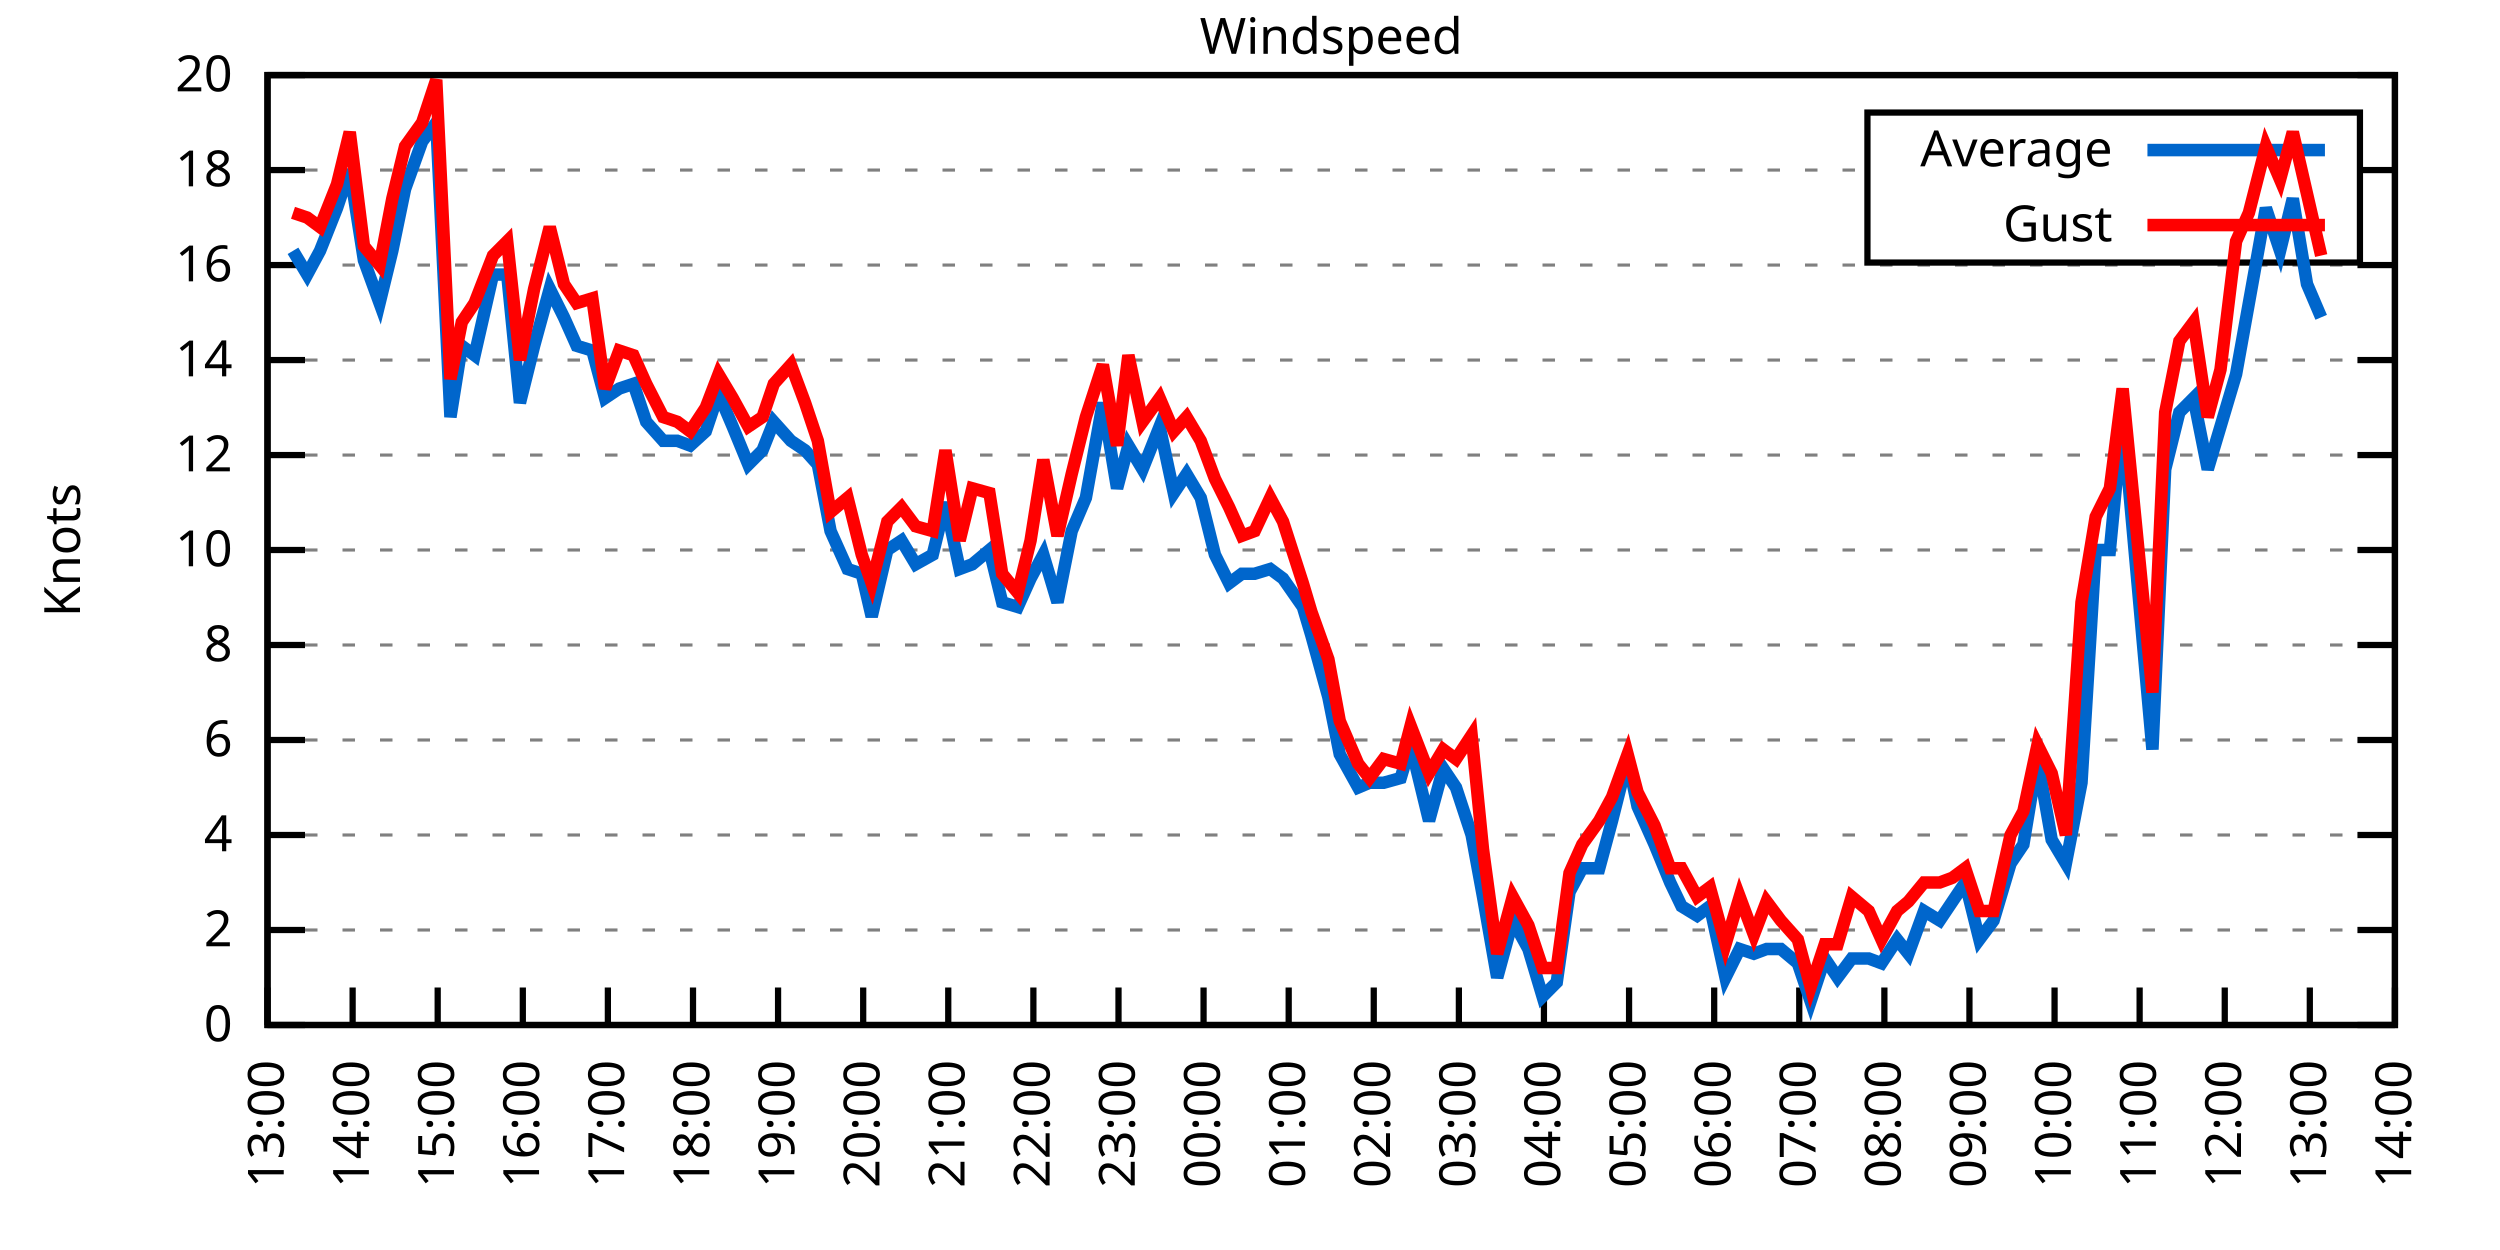
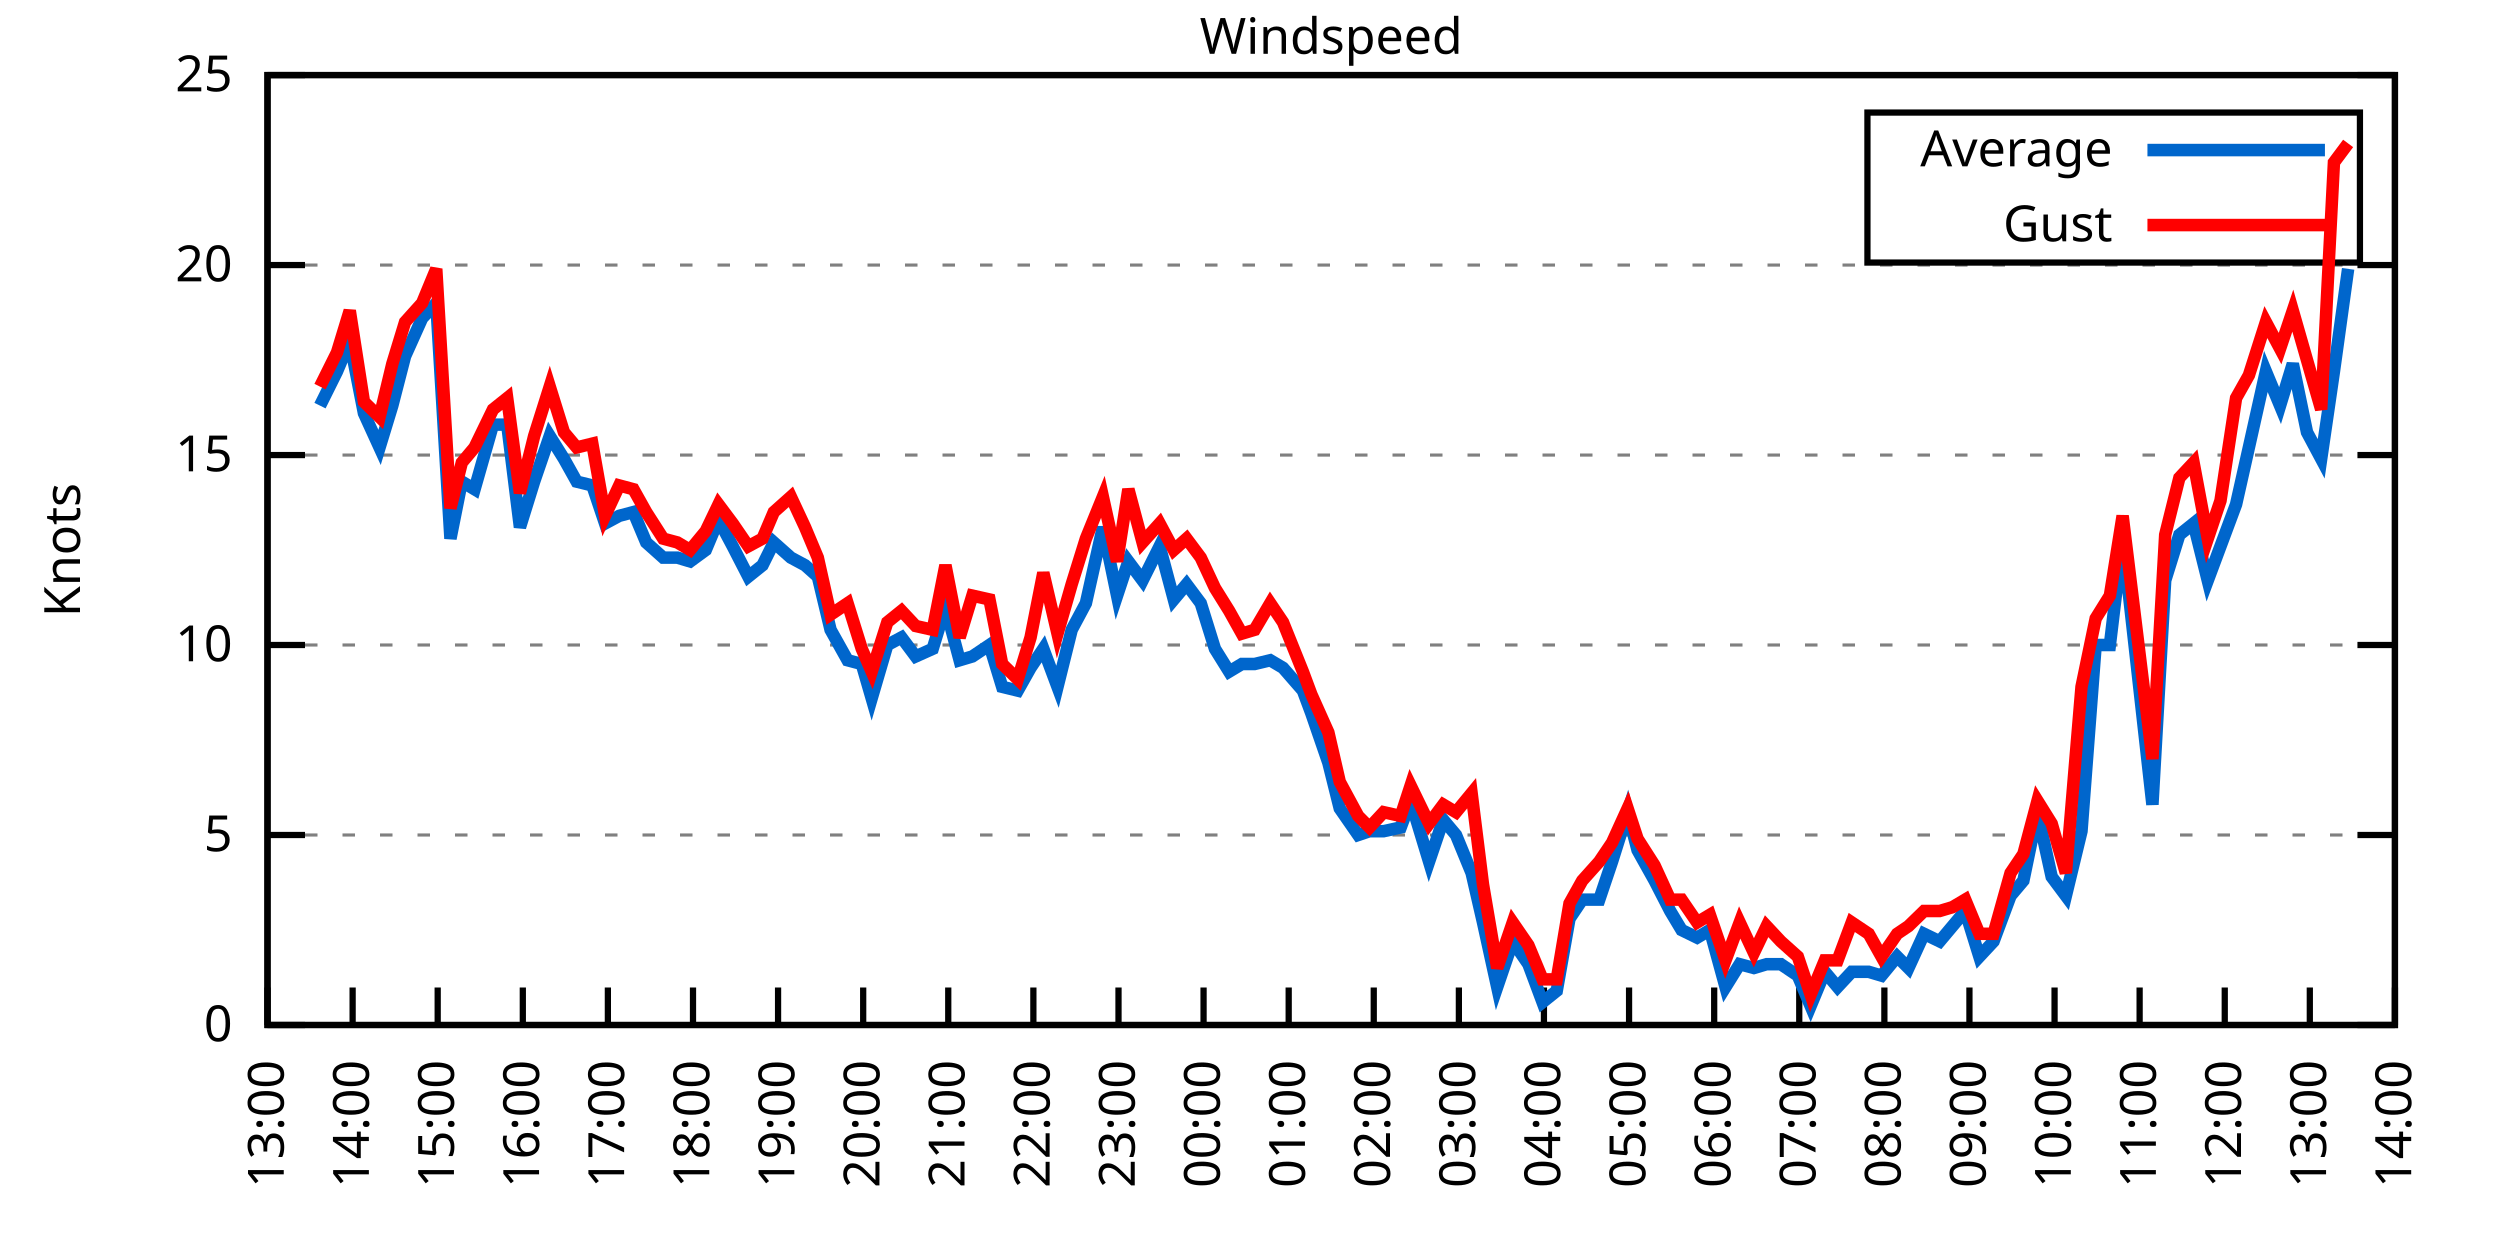
<svg xmlns="http://www.w3.org/2000/svg" xmlns:xlink="http://www.w3.org/1999/xlink" width="400" height="200" viewBox="0 0 400 200">
  <g id="gnuplot_canvas">
    <rect x="0" y="0" width="400" height="200" fill="none" />
    <defs>
      <circle id="gpDot" r="0.5" stroke-width="0.5" stroke="currentColor" />
      <path id="gpPt0" stroke-width="0.333" stroke="currentColor" d="M-1,0 h2 M0,-1 v2" />
      <path id="gpPt1" stroke-width="0.333" stroke="currentColor" d="M-1,-1 L1,1 M1,-1 L-1,1" />
      <path id="gpPt2" stroke-width="0.333" stroke="currentColor" d="M-1,0 L1,0 M0,-1 L0,1 M-1,-1 L1,1 M-1,1 L1,-1" />
      <rect id="gpPt3" stroke-width="0.333" stroke="currentColor" x="-1" y="-1" width="2" height="2" />
      <rect id="gpPt4" stroke-width="0.333" stroke="currentColor" fill="currentColor" x="-1" y="-1" width="2" height="2" />
      <circle id="gpPt5" stroke-width="0.333" stroke="currentColor" cx="0" cy="0" r="1" />
      <use xlink:href="#gpPt5" id="gpPt6" fill="currentColor" stroke="none" />
      <path id="gpPt7" stroke-width="0.333" stroke="currentColor" d="M0,-1.33 L-1.33,0.67 L1.33,0.67 z" />
      <use xlink:href="#gpPt7" id="gpPt8" fill="currentColor" stroke="none" />
      <use xlink:href="#gpPt7" id="gpPt9" stroke="currentColor" transform="rotate(180)" />
      <use xlink:href="#gpPt9" id="gpPt10" fill="currentColor" stroke="none" />
      <use xlink:href="#gpPt3" id="gpPt11" stroke="currentColor" transform="rotate(45)" />
      <use xlink:href="#gpPt11" id="gpPt12" fill="currentColor" stroke="none" />
      <path id="gpPt13" stroke-width="0.333" stroke="currentColor" d="M0,1.330 L1.265,0.411 L0.782,-1.067 L-0.782,-1.076 L-1.265,0.411 z" />
      <use xlink:href="#gpPt13" id="gpPt14" fill="currentColor" stroke="none" />
      <filter id="textbox" filterUnits="objectBoundingBox" x="0" y="0" height="1" width="1">
        <feFlood flood-color="white" flood-opacity="1" result="bgnd" />
        <feComposite in="SourceGraphic" in2="bgnd" operator="atop" />
      </filter>
      <filter id="greybox" filterUnits="objectBoundingBox" x="0" y="0" height="1" width="1">
        <feFlood flood-color="lightgrey" flood-opacity="1" result="grey" />
        <feComposite in="SourceGraphic" in2="grey" operator="atop" />
      </filter>
    </defs>
    <g fill="none" color="white" stroke="currentColor" stroke-width="1.00" stroke-linecap="butt" stroke-linejoin="miter">
</g>
    <g fill="none" color="black" stroke="currentColor" stroke-width="1.00" stroke-linecap="butt" stroke-linejoin="miter">
      <g stroke="none" shape-rendering="crispEdges">
        <polygon fill="rgb(255, 255, 255)" points="42.80,164.00 383.18,164.00 383.18,12.02 42.80,12.02 " />
      </g>
    </g>
    <g fill="none" color="black" stroke="currentColor" stroke-width="1.00" stroke-linecap="butt" stroke-linejoin="miter">
</g>
    <g fill="none" color="black" stroke="black" stroke-width="0.50" stroke-linecap="butt" stroke-linejoin="miter">
</g>
    <g fill="none" color="gray" stroke="currentColor" stroke-width="0.50" stroke-linecap="butt" stroke-linejoin="miter">
      <path stroke="gray" stroke-dasharray="2,4" class="gridline" d="M42.80,164.00 L383.19,164.00  " />
    </g>
    <g fill="none" color="gray" stroke="gray" stroke-width="1.00" stroke-linecap="butt" stroke-linejoin="miter">
</g>
    <g fill="none" color="black" stroke="currentColor" stroke-width="1.00" stroke-linecap="butt" stroke-linejoin="miter">
      <path stroke="black" d="M42.80,164.00 L48.80,164.00 M383.19,164.00 L377.19,164.00  " />
      <g transform="translate(37.20,166.60)" stroke="none" fill="black" font-family="Sans" font-size="8.00" text-anchor="end">
        <text>
          <tspan font-family="Sans"> 0</tspan>
        </text>
      </g>
    </g>
    <g fill="none" color="black" stroke="currentColor" stroke-width="1.00" stroke-linecap="butt" stroke-linejoin="miter">
</g>
    <g fill="none" color="black" stroke="black" stroke-width="0.50" stroke-linecap="butt" stroke-linejoin="miter">
</g>
    <g fill="none" color="gray" stroke="currentColor" stroke-width="0.50" stroke-linecap="butt" stroke-linejoin="miter">
-       <path stroke="gray" stroke-dasharray="2,4" class="gridline" d="M42.80,148.80 L383.19,148.80  " />
-     </g>
-     <g fill="none" color="gray" stroke="gray" stroke-width="1.00" stroke-linecap="butt" stroke-linejoin="miter">
- </g>
-     <g fill="none" color="black" stroke="currentColor" stroke-width="1.00" stroke-linecap="butt" stroke-linejoin="miter">
-       <path stroke="black" d="M42.80,148.80 L48.80,148.80 M383.19,148.80 L377.19,148.80  " />
-       <g transform="translate(37.20,151.40)" stroke="none" fill="black" font-family="Sans" font-size="8.00" text-anchor="end">
-         <text>
-           <tspan font-family="Sans"> 2</tspan>
-         </text>
-       </g>
-     </g>
-     <g fill="none" color="black" stroke="currentColor" stroke-width="1.00" stroke-linecap="butt" stroke-linejoin="miter">
- </g>
-     <g fill="none" color="black" stroke="black" stroke-width="0.50" stroke-linecap="butt" stroke-linejoin="miter">
- </g>
-     <g fill="none" color="gray" stroke="currentColor" stroke-width="0.50" stroke-linecap="butt" stroke-linejoin="miter">
      <path stroke="gray" stroke-dasharray="2,4" class="gridline" d="M42.80,133.60 L383.19,133.60  " />
    </g>
    <g fill="none" color="gray" stroke="gray" stroke-width="1.00" stroke-linecap="butt" stroke-linejoin="miter">
</g>
    <g fill="none" color="black" stroke="currentColor" stroke-width="1.00" stroke-linecap="butt" stroke-linejoin="miter">
      <path stroke="black" d="M42.80,133.60 L48.80,133.60 M383.19,133.60 L377.19,133.60  " />
      <g transform="translate(37.20,136.20)" stroke="none" fill="black" font-family="Sans" font-size="8.00" text-anchor="end">
        <text>
-           <tspan font-family="Sans"> 4</tspan>
-         </text>
-       </g>
-     </g>
-     <g fill="none" color="black" stroke="currentColor" stroke-width="1.00" stroke-linecap="butt" stroke-linejoin="miter">
- </g>
-     <g fill="none" color="black" stroke="black" stroke-width="0.50" stroke-linecap="butt" stroke-linejoin="miter">
- </g>
-     <g fill="none" color="gray" stroke="currentColor" stroke-width="0.50" stroke-linecap="butt" stroke-linejoin="miter">
-       <path stroke="gray" stroke-dasharray="2,4" class="gridline" d="M42.80,118.40 L383.19,118.40  " />
-     </g>
-     <g fill="none" color="gray" stroke="gray" stroke-width="1.00" stroke-linecap="butt" stroke-linejoin="miter">
- </g>
-     <g fill="none" color="black" stroke="currentColor" stroke-width="1.00" stroke-linecap="butt" stroke-linejoin="miter">
-       <path stroke="black" d="M42.80,118.40 L48.80,118.40 M383.19,118.40 L377.19,118.40  " />
-       <g transform="translate(37.20,121.00)" stroke="none" fill="black" font-family="Sans" font-size="8.00" text-anchor="end">
-         <text>
-           <tspan font-family="Sans"> 6</tspan>
+           <tspan font-family="Sans"> 5</tspan>
        </text>
      </g>
    </g>
    <g fill="none" color="black" stroke="currentColor" stroke-width="1.00" stroke-linecap="butt" stroke-linejoin="miter">
</g>
    <g fill="none" color="black" stroke="black" stroke-width="0.50" stroke-linecap="butt" stroke-linejoin="miter">
</g>
    <g fill="none" color="gray" stroke="currentColor" stroke-width="0.50" stroke-linecap="butt" stroke-linejoin="miter">
      <path stroke="gray" stroke-dasharray="2,4" class="gridline" d="M42.80,103.20 L383.19,103.20  " />
    </g>
    <g fill="none" color="gray" stroke="gray" stroke-width="1.00" stroke-linecap="butt" stroke-linejoin="miter">
</g>
    <g fill="none" color="black" stroke="currentColor" stroke-width="1.00" stroke-linecap="butt" stroke-linejoin="miter">
      <path stroke="black" d="M42.80,103.20 L48.80,103.20 M383.19,103.20 L377.19,103.20  " />
      <g transform="translate(37.20,105.80)" stroke="none" fill="black" font-family="Sans" font-size="8.00" text-anchor="end">
        <text>
-           <tspan font-family="Sans"> 8</tspan>
-         </text>
-       </g>
-     </g>
-     <g fill="none" color="black" stroke="currentColor" stroke-width="1.00" stroke-linecap="butt" stroke-linejoin="miter">
- </g>
-     <g fill="none" color="black" stroke="black" stroke-width="0.50" stroke-linecap="butt" stroke-linejoin="miter">
- </g>
-     <g fill="none" color="gray" stroke="currentColor" stroke-width="0.50" stroke-linecap="butt" stroke-linejoin="miter">
-       <path stroke="gray" stroke-dasharray="2,4" class="gridline" d="M42.80,88.00 L383.19,88.00  " />
-     </g>
-     <g fill="none" color="gray" stroke="gray" stroke-width="1.00" stroke-linecap="butt" stroke-linejoin="miter">
- </g>
-     <g fill="none" color="black" stroke="currentColor" stroke-width="1.00" stroke-linecap="butt" stroke-linejoin="miter">
-       <path stroke="black" d="M42.80,88.00 L48.80,88.00 M383.19,88.00 L377.19,88.00  " />
-       <g transform="translate(37.20,90.60)" stroke="none" fill="black" font-family="Sans" font-size="8.00" text-anchor="end">
-         <text>
          <tspan font-family="Sans"> 10</tspan>
        </text>
      </g>
    </g>
    <g fill="none" color="black" stroke="currentColor" stroke-width="1.00" stroke-linecap="butt" stroke-linejoin="miter">
</g>
    <g fill="none" color="black" stroke="black" stroke-width="0.50" stroke-linecap="butt" stroke-linejoin="miter">
</g>
    <g fill="none" color="gray" stroke="currentColor" stroke-width="0.50" stroke-linecap="butt" stroke-linejoin="miter">
      <path stroke="gray" stroke-dasharray="2,4" class="gridline" d="M42.80,72.81 L383.19,72.81  " />
    </g>
    <g fill="none" color="gray" stroke="gray" stroke-width="1.00" stroke-linecap="butt" stroke-linejoin="miter">
</g>
    <g fill="none" color="black" stroke="currentColor" stroke-width="1.00" stroke-linecap="butt" stroke-linejoin="miter">
      <path stroke="black" d="M42.80,72.81 L48.80,72.81 M383.19,72.81 L377.19,72.81  " />
      <g transform="translate(37.20,75.41)" stroke="none" fill="black" font-family="Sans" font-size="8.00" text-anchor="end">
        <text>
-           <tspan font-family="Sans"> 12</tspan>
-         </text>
-       </g>
-     </g>
-     <g fill="none" color="black" stroke="currentColor" stroke-width="1.00" stroke-linecap="butt" stroke-linejoin="miter">
- </g>
-     <g fill="none" color="black" stroke="black" stroke-width="0.50" stroke-linecap="butt" stroke-linejoin="miter">
- </g>
-     <g fill="none" color="gray" stroke="currentColor" stroke-width="0.50" stroke-linecap="butt" stroke-linejoin="miter">
-       <path stroke="gray" stroke-dasharray="2,4" class="gridline" d="M42.80,57.61 L383.19,57.61  " />
-     </g>
-     <g fill="none" color="gray" stroke="gray" stroke-width="1.00" stroke-linecap="butt" stroke-linejoin="miter">
- </g>
-     <g fill="none" color="black" stroke="currentColor" stroke-width="1.00" stroke-linecap="butt" stroke-linejoin="miter">
-       <path stroke="black" d="M42.80,57.61 L48.80,57.61 M383.19,57.61 L377.19,57.61  " />
-       <g transform="translate(37.20,60.21)" stroke="none" fill="black" font-family="Sans" font-size="8.00" text-anchor="end">
-         <text>
-           <tspan font-family="Sans"> 14</tspan>
+           <tspan font-family="Sans"> 15</tspan>
        </text>
      </g>
    </g>
    <g fill="none" color="black" stroke="currentColor" stroke-width="1.00" stroke-linecap="butt" stroke-linejoin="miter">
</g>
    <g fill="none" color="black" stroke="black" stroke-width="0.50" stroke-linecap="butt" stroke-linejoin="miter">
</g>
    <g fill="none" color="gray" stroke="currentColor" stroke-width="0.50" stroke-linecap="butt" stroke-linejoin="miter">
      <path stroke="gray" stroke-dasharray="2,4" class="gridline" d="M42.80,42.41 L383.19,42.41  " />
    </g>
    <g fill="none" color="gray" stroke="gray" stroke-width="1.00" stroke-linecap="butt" stroke-linejoin="miter">
</g>
    <g fill="none" color="black" stroke="currentColor" stroke-width="1.00" stroke-linecap="butt" stroke-linejoin="miter">
      <path stroke="black" d="M42.80,42.41 L48.80,42.41 M383.19,42.41 L377.19,42.41  " />
      <g transform="translate(37.20,45.01)" stroke="none" fill="black" font-family="Sans" font-size="8.00" text-anchor="end">
        <text>
-           <tspan font-family="Sans"> 16</tspan>
-         </text>
-       </g>
-     </g>
-     <g fill="none" color="black" stroke="currentColor" stroke-width="1.00" stroke-linecap="butt" stroke-linejoin="miter">
- </g>
-     <g fill="none" color="black" stroke="black" stroke-width="0.50" stroke-linecap="butt" stroke-linejoin="miter">
- </g>
-     <g fill="none" color="gray" stroke="currentColor" stroke-width="0.50" stroke-linecap="butt" stroke-linejoin="miter">
-       <path stroke="gray" stroke-dasharray="2,4" class="gridline" d="M42.80,27.21 L298.79,27.21 M377.59,27.21 L383.19,27.21  " />
-     </g>
-     <g fill="none" color="gray" stroke="gray" stroke-width="1.00" stroke-linecap="butt" stroke-linejoin="miter">
- </g>
-     <g fill="none" color="black" stroke="currentColor" stroke-width="1.00" stroke-linecap="butt" stroke-linejoin="miter">
-       <path stroke="black" d="M42.80,27.21 L48.80,27.21 M383.19,27.21 L377.19,27.21  " />
-       <g transform="translate(37.20,29.81)" stroke="none" fill="black" font-family="Sans" font-size="8.00" text-anchor="end">
-         <text>
-           <tspan font-family="Sans"> 18</tspan>
+           <tspan font-family="Sans"> 20</tspan>
        </text>
      </g>
    </g>
    <g fill="none" color="black" stroke="currentColor" stroke-width="1.00" stroke-linecap="butt" stroke-linejoin="miter">
</g>
    <g fill="none" color="black" stroke="black" stroke-width="0.50" stroke-linecap="butt" stroke-linejoin="miter">
</g>
    <g fill="none" color="gray" stroke="currentColor" stroke-width="0.50" stroke-linecap="butt" stroke-linejoin="miter">
      <path stroke="gray" stroke-dasharray="2,4" class="gridline" d="M42.80,12.01 L383.19,12.01  " />
    </g>
    <g fill="none" color="gray" stroke="gray" stroke-width="1.00" stroke-linecap="butt" stroke-linejoin="miter">
</g>
    <g fill="none" color="black" stroke="currentColor" stroke-width="1.00" stroke-linecap="butt" stroke-linejoin="miter">
      <path stroke="black" d="M42.80,12.01 L48.80,12.01 M383.19,12.01 L377.19,12.01  " />
      <g transform="translate(37.20,14.61)" stroke="none" fill="black" font-family="Sans" font-size="8.00" text-anchor="end">
        <text>
-           <tspan font-family="Sans"> 20</tspan>
+           <tspan font-family="Sans"> 25</tspan>
        </text>
      </g>
    </g>
    <g fill="none" color="black" stroke="currentColor" stroke-width="1.00" stroke-linecap="butt" stroke-linejoin="miter">
      <path stroke="black" d="M42.80,164.00 L42.80,158.00  " />
      <g transform="translate(45.40,169.60) rotate(270.00)" stroke="none" fill="black" font-family="Sans" font-size="8.00" text-anchor="end">
        <text>
          <tspan font-family="Sans">13:00</tspan>
        </text>
      </g>
    </g>
    <g fill="none" color="black" stroke="currentColor" stroke-width="1.00" stroke-linecap="butt" stroke-linejoin="miter">
      <path stroke="black" d="M56.42,164.00 L56.42,158.00  " />
      <g transform="translate(59.02,169.60) rotate(270.00)" stroke="none" fill="black" font-family="Sans" font-size="8.00" text-anchor="end">
        <text>
          <tspan font-family="Sans">14:00</tspan>
        </text>
      </g>
    </g>
    <g fill="none" color="black" stroke="currentColor" stroke-width="1.00" stroke-linecap="butt" stroke-linejoin="miter">
      <path stroke="black" d="M70.03,164.00 L70.03,158.00  " />
      <g transform="translate(72.63,169.60) rotate(270.00)" stroke="none" fill="black" font-family="Sans" font-size="8.00" text-anchor="end">
        <text>
          <tspan font-family="Sans">15:00</tspan>
        </text>
      </g>
    </g>
    <g fill="none" color="black" stroke="currentColor" stroke-width="1.00" stroke-linecap="butt" stroke-linejoin="miter">
      <path stroke="black" d="M83.65,164.00 L83.65,158.00  " />
      <g transform="translate(86.25,169.60) rotate(270.00)" stroke="none" fill="black" font-family="Sans" font-size="8.00" text-anchor="end">
        <text>
          <tspan font-family="Sans">16:00</tspan>
        </text>
      </g>
    </g>
    <g fill="none" color="black" stroke="currentColor" stroke-width="1.00" stroke-linecap="butt" stroke-linejoin="miter">
      <path stroke="black" d="M97.26,164.00 L97.26,158.00  " />
      <g transform="translate(99.86,169.60) rotate(270.00)" stroke="none" fill="black" font-family="Sans" font-size="8.00" text-anchor="end">
        <text>
          <tspan font-family="Sans">17:00</tspan>
        </text>
      </g>
    </g>
    <g fill="none" color="black" stroke="currentColor" stroke-width="1.00" stroke-linecap="butt" stroke-linejoin="miter">
      <path stroke="black" d="M110.88,164.00 L110.88,158.00  " />
      <g transform="translate(113.48,169.60) rotate(270.00)" stroke="none" fill="black" font-family="Sans" font-size="8.00" text-anchor="end">
        <text>
          <tspan font-family="Sans">18:00</tspan>
        </text>
      </g>
    </g>
    <g fill="none" color="black" stroke="currentColor" stroke-width="1.00" stroke-linecap="butt" stroke-linejoin="miter">
      <path stroke="black" d="M124.49,164.00 L124.49,158.00  " />
      <g transform="translate(127.09,169.60) rotate(270.00)" stroke="none" fill="black" font-family="Sans" font-size="8.00" text-anchor="end">
        <text>
          <tspan font-family="Sans">19:00</tspan>
        </text>
      </g>
    </g>
    <g fill="none" color="black" stroke="currentColor" stroke-width="1.00" stroke-linecap="butt" stroke-linejoin="miter">
      <path stroke="black" d="M138.11,164.00 L138.11,158.00  " />
      <g transform="translate(140.71,169.60) rotate(270.00)" stroke="none" fill="black" font-family="Sans" font-size="8.00" text-anchor="end">
        <text>
          <tspan font-family="Sans">20:00</tspan>
        </text>
      </g>
    </g>
    <g fill="none" color="black" stroke="currentColor" stroke-width="1.00" stroke-linecap="butt" stroke-linejoin="miter">
      <path stroke="black" d="M151.72,164.00 L151.72,158.00  " />
      <g transform="translate(154.32,169.60) rotate(270.00)" stroke="none" fill="black" font-family="Sans" font-size="8.00" text-anchor="end">
        <text>
          <tspan font-family="Sans">21:00</tspan>
        </text>
      </g>
    </g>
    <g fill="none" color="black" stroke="currentColor" stroke-width="1.00" stroke-linecap="butt" stroke-linejoin="miter">
      <path stroke="black" d="M165.34,164.00 L165.34,158.00  " />
      <g transform="translate(167.94,169.60) rotate(270.00)" stroke="none" fill="black" font-family="Sans" font-size="8.00" text-anchor="end">
        <text>
          <tspan font-family="Sans">22:00</tspan>
        </text>
      </g>
    </g>
    <g fill="none" color="black" stroke="currentColor" stroke-width="1.00" stroke-linecap="butt" stroke-linejoin="miter">
      <path stroke="black" d="M178.96,164.00 L178.96,158.00  " />
      <g transform="translate(181.56,169.60) rotate(270.00)" stroke="none" fill="black" font-family="Sans" font-size="8.00" text-anchor="end">
        <text>
          <tspan font-family="Sans">23:00</tspan>
        </text>
      </g>
    </g>
    <g fill="none" color="black" stroke="currentColor" stroke-width="1.00" stroke-linecap="butt" stroke-linejoin="miter">
      <path stroke="black" d="M192.57,164.00 L192.57,158.00  " />
      <g transform="translate(195.17,169.60) rotate(270.00)" stroke="none" fill="black" font-family="Sans" font-size="8.00" text-anchor="end">
        <text>
          <tspan font-family="Sans">00:00</tspan>
        </text>
      </g>
    </g>
    <g fill="none" color="black" stroke="currentColor" stroke-width="1.00" stroke-linecap="butt" stroke-linejoin="miter">
      <path stroke="black" d="M206.19,164.00 L206.19,158.00  " />
      <g transform="translate(208.79,169.60) rotate(270.00)" stroke="none" fill="black" font-family="Sans" font-size="8.00" text-anchor="end">
        <text>
          <tspan font-family="Sans">01:00</tspan>
        </text>
      </g>
    </g>
    <g fill="none" color="black" stroke="currentColor" stroke-width="1.00" stroke-linecap="butt" stroke-linejoin="miter">
      <path stroke="black" d="M219.80,164.00 L219.80,158.00  " />
      <g transform="translate(222.40,169.60) rotate(270.00)" stroke="none" fill="black" font-family="Sans" font-size="8.00" text-anchor="end">
        <text>
          <tspan font-family="Sans">02:00</tspan>
        </text>
      </g>
    </g>
    <g fill="none" color="black" stroke="currentColor" stroke-width="1.00" stroke-linecap="butt" stroke-linejoin="miter">
      <path stroke="black" d="M233.42,164.00 L233.42,158.00  " />
      <g transform="translate(236.02,169.60) rotate(270.00)" stroke="none" fill="black" font-family="Sans" font-size="8.00" text-anchor="end">
        <text>
          <tspan font-family="Sans">03:00</tspan>
        </text>
      </g>
    </g>
    <g fill="none" color="black" stroke="currentColor" stroke-width="1.00" stroke-linecap="butt" stroke-linejoin="miter">
      <path stroke="black" d="M247.03,164.00 L247.03,158.00  " />
      <g transform="translate(249.63,169.60) rotate(270.00)" stroke="none" fill="black" font-family="Sans" font-size="8.00" text-anchor="end">
        <text>
          <tspan font-family="Sans">04:00</tspan>
        </text>
      </g>
    </g>
    <g fill="none" color="black" stroke="currentColor" stroke-width="1.00" stroke-linecap="butt" stroke-linejoin="miter">
      <path stroke="black" d="M260.65,164.00 L260.65,158.00  " />
      <g transform="translate(263.25,169.60) rotate(270.00)" stroke="none" fill="black" font-family="Sans" font-size="8.00" text-anchor="end">
        <text>
          <tspan font-family="Sans">05:00</tspan>
        </text>
      </g>
    </g>
    <g fill="none" color="black" stroke="currentColor" stroke-width="1.00" stroke-linecap="butt" stroke-linejoin="miter">
      <path stroke="black" d="M274.27,164.00 L274.27,158.00  " />
      <g transform="translate(276.87,169.60) rotate(270.00)" stroke="none" fill="black" font-family="Sans" font-size="8.00" text-anchor="end">
        <text>
          <tspan font-family="Sans">06:00</tspan>
        </text>
      </g>
    </g>
    <g fill="none" color="black" stroke="currentColor" stroke-width="1.00" stroke-linecap="butt" stroke-linejoin="miter">
      <path stroke="black" d="M287.88,164.00 L287.88,158.00  " />
      <g transform="translate(290.48,169.60) rotate(270.00)" stroke="none" fill="black" font-family="Sans" font-size="8.00" text-anchor="end">
        <text>
          <tspan font-family="Sans">07:00</tspan>
        </text>
      </g>
    </g>
    <g fill="none" color="black" stroke="currentColor" stroke-width="1.00" stroke-linecap="butt" stroke-linejoin="miter">
      <path stroke="black" d="M301.50,164.00 L301.50,158.00  " />
      <g transform="translate(304.10,169.60) rotate(270.00)" stroke="none" fill="black" font-family="Sans" font-size="8.00" text-anchor="end">
        <text>
          <tspan font-family="Sans">08:00</tspan>
        </text>
      </g>
    </g>
    <g fill="none" color="black" stroke="currentColor" stroke-width="1.00" stroke-linecap="butt" stroke-linejoin="miter">
      <path stroke="black" d="M315.11,164.00 L315.11,158.00  " />
      <g transform="translate(317.71,169.60) rotate(270.00)" stroke="none" fill="black" font-family="Sans" font-size="8.00" text-anchor="end">
        <text>
          <tspan font-family="Sans">09:00</tspan>
        </text>
      </g>
    </g>
    <g fill="none" color="black" stroke="currentColor" stroke-width="1.00" stroke-linecap="butt" stroke-linejoin="miter">
      <path stroke="black" d="M328.73,164.00 L328.73,158.00  " />
      <g transform="translate(331.33,169.60) rotate(270.00)" stroke="none" fill="black" font-family="Sans" font-size="8.00" text-anchor="end">
        <text>
          <tspan font-family="Sans">10:00</tspan>
        </text>
      </g>
    </g>
    <g fill="none" color="black" stroke="currentColor" stroke-width="1.00" stroke-linecap="butt" stroke-linejoin="miter">
      <path stroke="black" d="M342.34,164.00 L342.34,158.00  " />
      <g transform="translate(344.94,169.60) rotate(270.00)" stroke="none" fill="black" font-family="Sans" font-size="8.00" text-anchor="end">
        <text>
          <tspan font-family="Sans">11:00</tspan>
        </text>
      </g>
    </g>
    <g fill="none" color="black" stroke="currentColor" stroke-width="1.00" stroke-linecap="butt" stroke-linejoin="miter">
      <path stroke="black" d="M355.96,164.00 L355.96,158.00  " />
      <g transform="translate(358.56,169.60) rotate(270.00)" stroke="none" fill="black" font-family="Sans" font-size="8.00" text-anchor="end">
        <text>
          <tspan font-family="Sans">12:00</tspan>
        </text>
      </g>
    </g>
    <g fill="none" color="black" stroke="currentColor" stroke-width="1.00" stroke-linecap="butt" stroke-linejoin="miter">
      <path stroke="black" d="M369.57,164.00 L369.57,158.00  " />
      <g transform="translate(372.17,169.60) rotate(270.00)" stroke="none" fill="black" font-family="Sans" font-size="8.00" text-anchor="end">
        <text>
          <tspan font-family="Sans">13:00</tspan>
        </text>
      </g>
    </g>
    <g fill="none" color="black" stroke="currentColor" stroke-width="1.00" stroke-linecap="butt" stroke-linejoin="miter">
      <path stroke="black" d="M383.19,164.00 L383.19,158.00  " />
      <g transform="translate(385.79,169.60) rotate(270.00)" stroke="none" fill="black" font-family="Sans" font-size="8.00" text-anchor="end">
        <text>
          <tspan font-family="Sans">14:00</tspan>
        </text>
      </g>
    </g>
    <g fill="none" color="black" stroke="currentColor" stroke-width="1.00" stroke-linecap="butt" stroke-linejoin="miter">
</g>
    <g fill="none" color="black" stroke="currentColor" stroke-width="1.00" stroke-linecap="butt" stroke-linejoin="miter">
      <path stroke="black" d="M42.80,12.01 L42.80,164.00 L383.19,164.00 L383.19,12.01 L42.80,12.01 Z  " />
    </g>
    <g fill="none" color="black" stroke="currentColor" stroke-width="1.00" stroke-linecap="butt" stroke-linejoin="miter">
</g>
    <g fill="none" color="black" stroke="currentColor" stroke-width="1.00" stroke-linecap="butt" stroke-linejoin="miter">
      <path stroke="black" d="M298.79,42.01 L298.79,18.01 L377.59,18.01 L377.59,42.01 L298.79,42.01 Z  " />
    </g>
    <g id="Windspeed_plot_1">
      <g fill="none" color="white" stroke="black" stroke-width="2.00" stroke-linecap="butt" stroke-linejoin="miter">
</g>
      <g fill="none" color="black" stroke="currentColor" stroke-width="2.00" stroke-linecap="butt" stroke-linejoin="miter">
        <g transform="translate(337.99,26.61)" stroke="none" fill="black" font-family="Sans" font-size="8.00" text-anchor="end">
          <text>
            <tspan font-family="Sans">Average</tspan>
          </text>
        </g>
      </g>
      <g fill="none" color="black" stroke="currentColor" stroke-width="2.00" stroke-linecap="butt" stroke-linejoin="miter">
-         <path stroke="rgb(  0, 102, 204)" d="M343.59,24.01 L371.99,24.01 M46.88,40.13 L49.15,43.93 L51.20,40.13 L53.92,33.29 L55.96,27.21 L58.23,41.65   L60.73,48.49 L62.77,40.13 L64.81,30.25 L67.54,22.65 L69.80,19.61 L72.07,66.73 L73.89,55.33 L75.93,56.85   L78.88,43.93 L81.15,43.93 L83.19,64.45 L85.46,55.33 L87.96,46.21 L90.23,50.77 L92.27,55.33 L94.77,56.09   L96.81,63.69 L99.08,62.17 L101.35,61.41 L103.39,67.49 L106.11,70.53 L108.38,70.53 L110.42,71.29 L112.92,69.01   L114.96,62.93 L117.23,68.25 L119.73,74.33 L122.00,72.05 L123.81,67.49 L126.54,70.53 L128.81,72.05 L130.85,74.33   L132.89,84.97 L135.61,91.04 L137.88,91.80 L139.47,98.64 L141.97,88.00 L144.24,86.49 L146.51,90.28 L149.23,88.76   L151.27,80.41 L153.54,91.04 L155.58,90.28 L158.31,88.00 L160.35,96.36 L162.84,97.12 L164.89,92.56 L166.93,88.76   L169.20,96.36 L171.47,84.97 L173.74,79.65 L176.46,64.45 L178.73,78.13 L180.54,71.29 L182.81,75.09 L185.54,68.25   L187.81,78.89 L189.85,75.85 L192.12,79.65 L194.39,88.76 L196.66,93.32 L198.70,91.80 L200.74,91.80 L203.24,91.04   L205.28,92.56 L208.46,97.12 L209.82,101.68 L212.54,111.56 L214.36,120.68 L217.31,126.00 L219.12,125.24 L221.39,125.24   L224.11,124.48 L225.70,119.16 L228.65,131.32 L230.92,122.96 L232.96,126.00 L235.46,133.60 L237.28,143.48 L239.55,156.40   L242.04,147.28 L244.54,151.84 L246.81,159.44 L249.08,157.16 L251.12,142.72 L253.16,138.92 L255.88,138.92 L257.93,131.32   L260.42,121.44 L262.01,129.04 L264.73,135.12 L267.23,141.20 L269.05,145.00 L271.54,146.52 L273.58,145.00 L276.08,156.40   L278.35,151.84 L280.62,152.60 L282.66,151.84 L284.93,151.84 L287.65,154.12 L289.70,160.20 L291.97,153.36 L294.01,156.40   L296.28,153.36 L299.00,153.36 L301.04,154.12 L303.54,150.32 L305.35,152.60 L307.85,145.76 L310.35,147.28 L312.39,144.24   L314.43,141.20 L316.70,150.32 L318.97,147.28 L321.69,138.16 L323.74,135.12 L326.00,121.44 L328.27,134.36 L330.54,138.16   L333.04,125.24 L335.31,88.00 L337.58,88.00 L339.62,66.73 L344.39,119.92 L346.43,75.09 L348.70,65.97 L350.97,63.69   L353.24,75.09 L355.28,68.25 L357.77,59.89 L359.82,48.49 L362.54,33.29 L364.81,40.13 L366.85,31.77 L369.12,45.45   L371.39,50.77  " />
+         <path stroke="rgb(  0, 102, 204)" d="M343.59,24.01 L371.99,24.01 M51.20,64.90 L53.92,59.43 L55.96,54.57 L58.23,66.12 L60.73,71.59 L62.77,64.90   L64.81,57.00 L67.54,50.92 L69.80,48.49 L72.07,86.18 L73.89,77.06 L75.93,78.28 L78.88,67.94 L81.15,67.94   L83.19,84.36 L85.46,77.06 L87.96,69.77 L90.23,73.41 L92.27,77.06 L94.77,77.67 L96.81,83.75 L99.08,82.53   L101.35,81.93 L103.39,86.79 L106.11,89.22 L108.38,89.22 L110.42,89.83 L112.92,88.00 L114.96,83.14 L117.23,87.40   L119.73,92.26 L122.00,90.44 L123.81,86.79 L126.54,89.22 L128.81,90.44 L130.85,92.26 L132.89,100.77 L135.61,105.64   L137.88,106.24 L139.47,111.72 L141.97,103.20 L144.24,101.99 L146.51,105.03 L149.23,103.81 L151.27,97.12 L153.54,105.64   L155.58,105.03 L158.31,103.20 L160.35,109.89 L162.84,110.50 L164.89,106.85 L166.93,103.81 L169.20,109.89 L171.47,100.77   L173.74,96.52 L176.46,84.36 L178.73,95.30 L180.54,89.83 L182.81,92.87 L185.54,87.40 L187.81,95.91 L189.85,93.48   L192.12,96.52 L194.39,103.81 L196.66,107.46 L198.70,106.24 L200.74,106.24 L203.24,105.64 L205.28,106.85 L208.46,110.50   L209.82,114.15 L212.54,122.05 L214.36,129.35 L217.31,133.60 L219.12,132.99 L221.39,132.99 L224.11,132.39 L225.70,128.13   L228.65,137.86 L230.92,131.17 L232.96,133.60 L235.46,139.68 L237.28,147.59 L239.55,157.92 L242.04,150.62 L244.54,154.27   L246.81,160.35 L249.08,158.53 L251.12,146.98 L253.16,143.94 L255.88,143.94 L257.93,137.86 L260.42,129.95 L262.01,136.03   L264.73,140.90 L267.23,145.76 L269.05,148.80 L271.54,150.02 L273.58,148.80 L276.08,157.92 L278.35,154.27 L280.62,154.88   L282.66,154.27 L284.93,154.27 L287.65,156.10 L289.70,160.96 L291.97,155.49 L294.01,157.92 L296.28,155.49 L299.00,155.49   L301.04,156.10 L303.54,153.06 L305.35,154.88 L307.85,149.41 L310.35,150.62 L312.39,148.19 L314.43,145.76 L316.70,153.06   L318.97,150.62 L321.69,143.33 L323.74,140.90 L326.00,129.95 L328.27,140.29 L330.54,143.33 L333.04,132.99 L335.31,103.20   L337.58,103.20 L339.62,86.18 L344.39,128.74 L346.43,92.87 L348.70,85.57 L350.97,83.75 L353.24,92.87 L355.28,87.40   L357.77,80.71 L359.82,71.59 L362.54,59.43 L364.81,64.90 L366.85,58.21 L369.12,69.16 L371.39,73.41 L373.43,59.43   L375.70,43.02  " />
      </g>
    </g>
    <g id="Windspeed_plot_2">
      <g fill="none" color="black" stroke="currentColor" stroke-width="2.00" stroke-linecap="butt" stroke-linejoin="miter">
        <g transform="translate(337.99,38.61)" stroke="none" fill="black" font-family="Sans" font-size="8.00" text-anchor="end">
          <text>
            <tspan font-family="Sans">Gust</tspan>
          </text>
        </g>
      </g>
      <g fill="none" color="black" stroke="currentColor" stroke-width="2.00" stroke-linecap="butt" stroke-linejoin="miter">
-         <path stroke="rgb(255,   0,   0)" d="M343.59,36.01 L371.99,36.01 M46.88,34.05 L49.15,34.81 L51.20,36.33 L53.92,29.49 L55.96,21.13 L58.23,39.37   L60.73,42.41 L62.77,31.77 L64.81,23.41 L67.54,19.61 L69.80,12.77 L72.07,60.65 L73.89,51.53 L75.93,48.49   L78.88,40.89 L81.15,38.61 L83.19,57.61 L85.46,46.21 L87.96,36.33 L90.23,45.45 L92.27,48.49 L94.77,47.73   L96.81,62.17 L99.08,56.09 L101.35,56.85 L103.39,61.41 L106.11,66.73 L108.38,67.49 L110.42,69.01 L112.92,65.21   L114.96,59.89 L117.23,63.69 L119.73,68.25 L122.00,66.73 L123.81,61.41 L126.54,58.37 L128.81,64.45 L130.85,70.53   L132.89,81.93 L135.61,79.65 L137.88,88.76 L139.47,93.32 L141.97,83.45 L144.24,81.17 L146.51,84.21 L149.23,84.97   L151.27,72.05 L153.54,86.49 L155.58,78.13 L158.31,78.89 L160.35,91.80 L162.84,94.84 L164.89,86.49 L166.93,73.57   L169.20,85.73 L171.47,75.85 L173.74,66.73 L176.46,58.37 L178.73,71.29 L180.54,56.85 L182.81,67.49 L185.54,63.69   L187.81,69.01 L189.85,66.73 L192.12,70.53 L194.39,76.61 L196.66,81.17 L198.70,85.73 L200.74,84.97 L203.24,79.65   L205.28,83.45 L208.46,93.32 L209.82,97.88 L212.54,105.48 L214.36,115.36 L217.31,122.20 L219.12,124.48 L221.39,121.44   L224.11,122.20 L225.70,116.12 L228.65,123.72 L230.92,119.92 L232.96,121.44 L235.46,117.64 L237.28,135.88 L239.55,152.60   L242.04,143.48 L244.54,148.04 L246.81,154.88 L249.08,154.88 L251.12,139.68 L253.16,135.12 L255.88,131.32 L257.93,127.52   L260.42,120.68 L262.01,126.76 L264.73,132.08 L267.23,138.92 L269.05,138.92 L271.54,143.48 L273.58,141.96 L276.08,151.08   L278.35,143.48 L280.62,149.56 L282.66,144.24 L284.93,147.28 L287.65,150.32 L289.70,157.92 L291.97,151.08 L294.01,151.08   L296.28,143.48 L299.00,145.76 L301.04,150.32 L303.54,145.76 L305.35,144.24 L307.85,141.20 L310.35,141.20 L312.39,140.44   L314.43,138.92 L316.70,145.76 L318.97,145.76 L321.69,133.60 L323.74,129.80 L326.00,119.16 L328.27,123.72 L330.54,133.60   L333.04,96.36 L335.31,82.69 L337.58,78.13 L339.62,62.17 L344.39,110.80 L346.43,65.97 L348.70,54.57 L350.97,51.53   L353.24,66.73 L355.28,59.13 L357.77,38.61 L359.82,34.05 L362.54,23.41 L364.81,28.73 L366.85,21.13 L369.12,31.01   L371.39,40.89  " />
+         <path stroke="rgb(255,   0,   0)" d="M343.59,36.01 L371.99,36.01 M51.20,61.86 L53.92,56.39 L55.96,49.70 L58.23,64.29 L60.73,66.73 L62.77,58.21   L64.81,51.53 L67.54,48.49 L69.80,43.02 L72.07,81.32 L73.89,74.02 L75.93,71.59 L78.88,65.51 L81.15,63.69   L83.19,78.89 L85.46,69.77 L87.96,61.86 L90.23,69.16 L92.27,71.59 L94.77,70.98 L96.81,82.53 L99.08,77.67   L101.35,78.28 L103.39,81.93 L106.11,86.18 L108.38,86.79 L110.42,88.00 L112.92,84.97 L114.96,80.71 L117.23,83.75   L119.73,87.40 L122.00,86.18 L123.81,81.93 L126.54,79.49 L128.81,84.36 L130.85,89.22 L132.89,98.34 L135.61,96.52   L137.88,103.81 L139.47,107.46 L141.97,99.56 L144.24,97.73 L146.51,100.16 L149.23,100.77 L151.27,90.44 L153.54,101.99   L155.58,95.30 L158.31,95.91 L160.35,106.24 L162.84,108.68 L164.89,101.99 L166.93,91.65 L169.20,101.38 L171.47,93.48   L173.74,86.18 L176.46,79.49 L178.73,89.83 L180.54,78.28 L182.81,86.79 L185.54,83.75 L187.81,88.00 L189.85,86.18   L192.12,89.22 L194.39,94.08 L196.66,97.73 L198.70,101.38 L200.74,100.77 L203.24,96.52 L205.28,99.56 L208.46,107.46   L209.82,111.11 L212.54,117.19 L214.36,125.09 L217.31,130.56 L219.12,132.39 L221.39,129.95 L224.11,130.56 L225.70,125.70   L228.65,131.78 L230.92,128.74 L232.96,129.95 L235.46,126.91 L237.28,141.51 L239.55,154.88 L242.04,147.59 L244.54,151.23   L246.81,156.70 L249.08,156.70 L251.12,144.55 L253.16,140.90 L255.88,137.86 L257.93,134.82 L260.42,129.35 L262.01,134.21   L264.73,138.47 L267.23,143.94 L269.05,143.94 L271.54,147.59 L273.58,146.37 L276.08,153.66 L278.35,147.59 L280.62,152.45   L282.66,148.19 L284.93,150.62 L287.65,153.06 L289.70,159.14 L291.97,153.66 L294.01,153.66 L296.28,147.59 L299.00,149.41   L301.04,153.06 L303.54,149.41 L305.35,148.19 L307.85,145.76 L310.35,145.76 L312.39,145.15 L314.43,143.94 L316.70,149.41   L318.97,149.41 L321.69,139.68 L323.74,136.64 L326.00,128.13 L328.27,131.78 L330.54,139.68 L333.04,109.89 L335.31,98.95   L337.58,95.30 L339.62,82.53 L344.39,121.44 L346.43,85.57 L348.70,76.45 L350.97,74.02 L353.24,86.18 L355.28,80.10   L357.77,63.69 L359.82,60.04 L362.54,51.53 L364.81,55.78 L366.85,49.70 L369.12,57.61 L371.39,65.51 L373.43,25.99   L375.70,22.95  " />
      </g>
    </g>
    <g fill="none" color="black" stroke="currentColor" stroke-width="2.00" stroke-linecap="butt" stroke-linejoin="miter">
</g>
    <g fill="none" color="black" stroke="black" stroke-width="1.00" stroke-linecap="butt" stroke-linejoin="miter">
</g>
    <g fill="none" color="black" stroke="currentColor" stroke-width="1.00" stroke-linecap="butt" stroke-linejoin="miter">
      <path stroke="black" d="M42.80,12.01 L42.80,164.00 L383.19,164.00 L383.19,12.01 L42.80,12.01 Z  " />
      <g transform="translate(12.80,88.01) rotate(270.00)" stroke="none" fill="black" font-family="Sans" font-size="8.00" text-anchor="middle">
        <text>
          <tspan font-family="Sans">Knots</tspan>
        </text>
      </g>
    </g>
    <g fill="none" color="black" stroke="currentColor" stroke-width="1.00" stroke-linecap="butt" stroke-linejoin="miter">
</g>
    <g fill="none" color="black" stroke="currentColor" stroke-width="1.00" stroke-linecap="butt" stroke-linejoin="miter">
      <g transform="translate(212.99,8.61)" stroke="none" fill="black" font-family="Sans" font-size="8.00" text-anchor="middle">
        <text>
          <tspan font-family="Sans">Windspeed</tspan>
        </text>
      </g>
    </g>
    <g fill="none" color="black" stroke="currentColor" stroke-width="1.00" stroke-linecap="butt" stroke-linejoin="miter">
</g>
  </g>
</svg>
